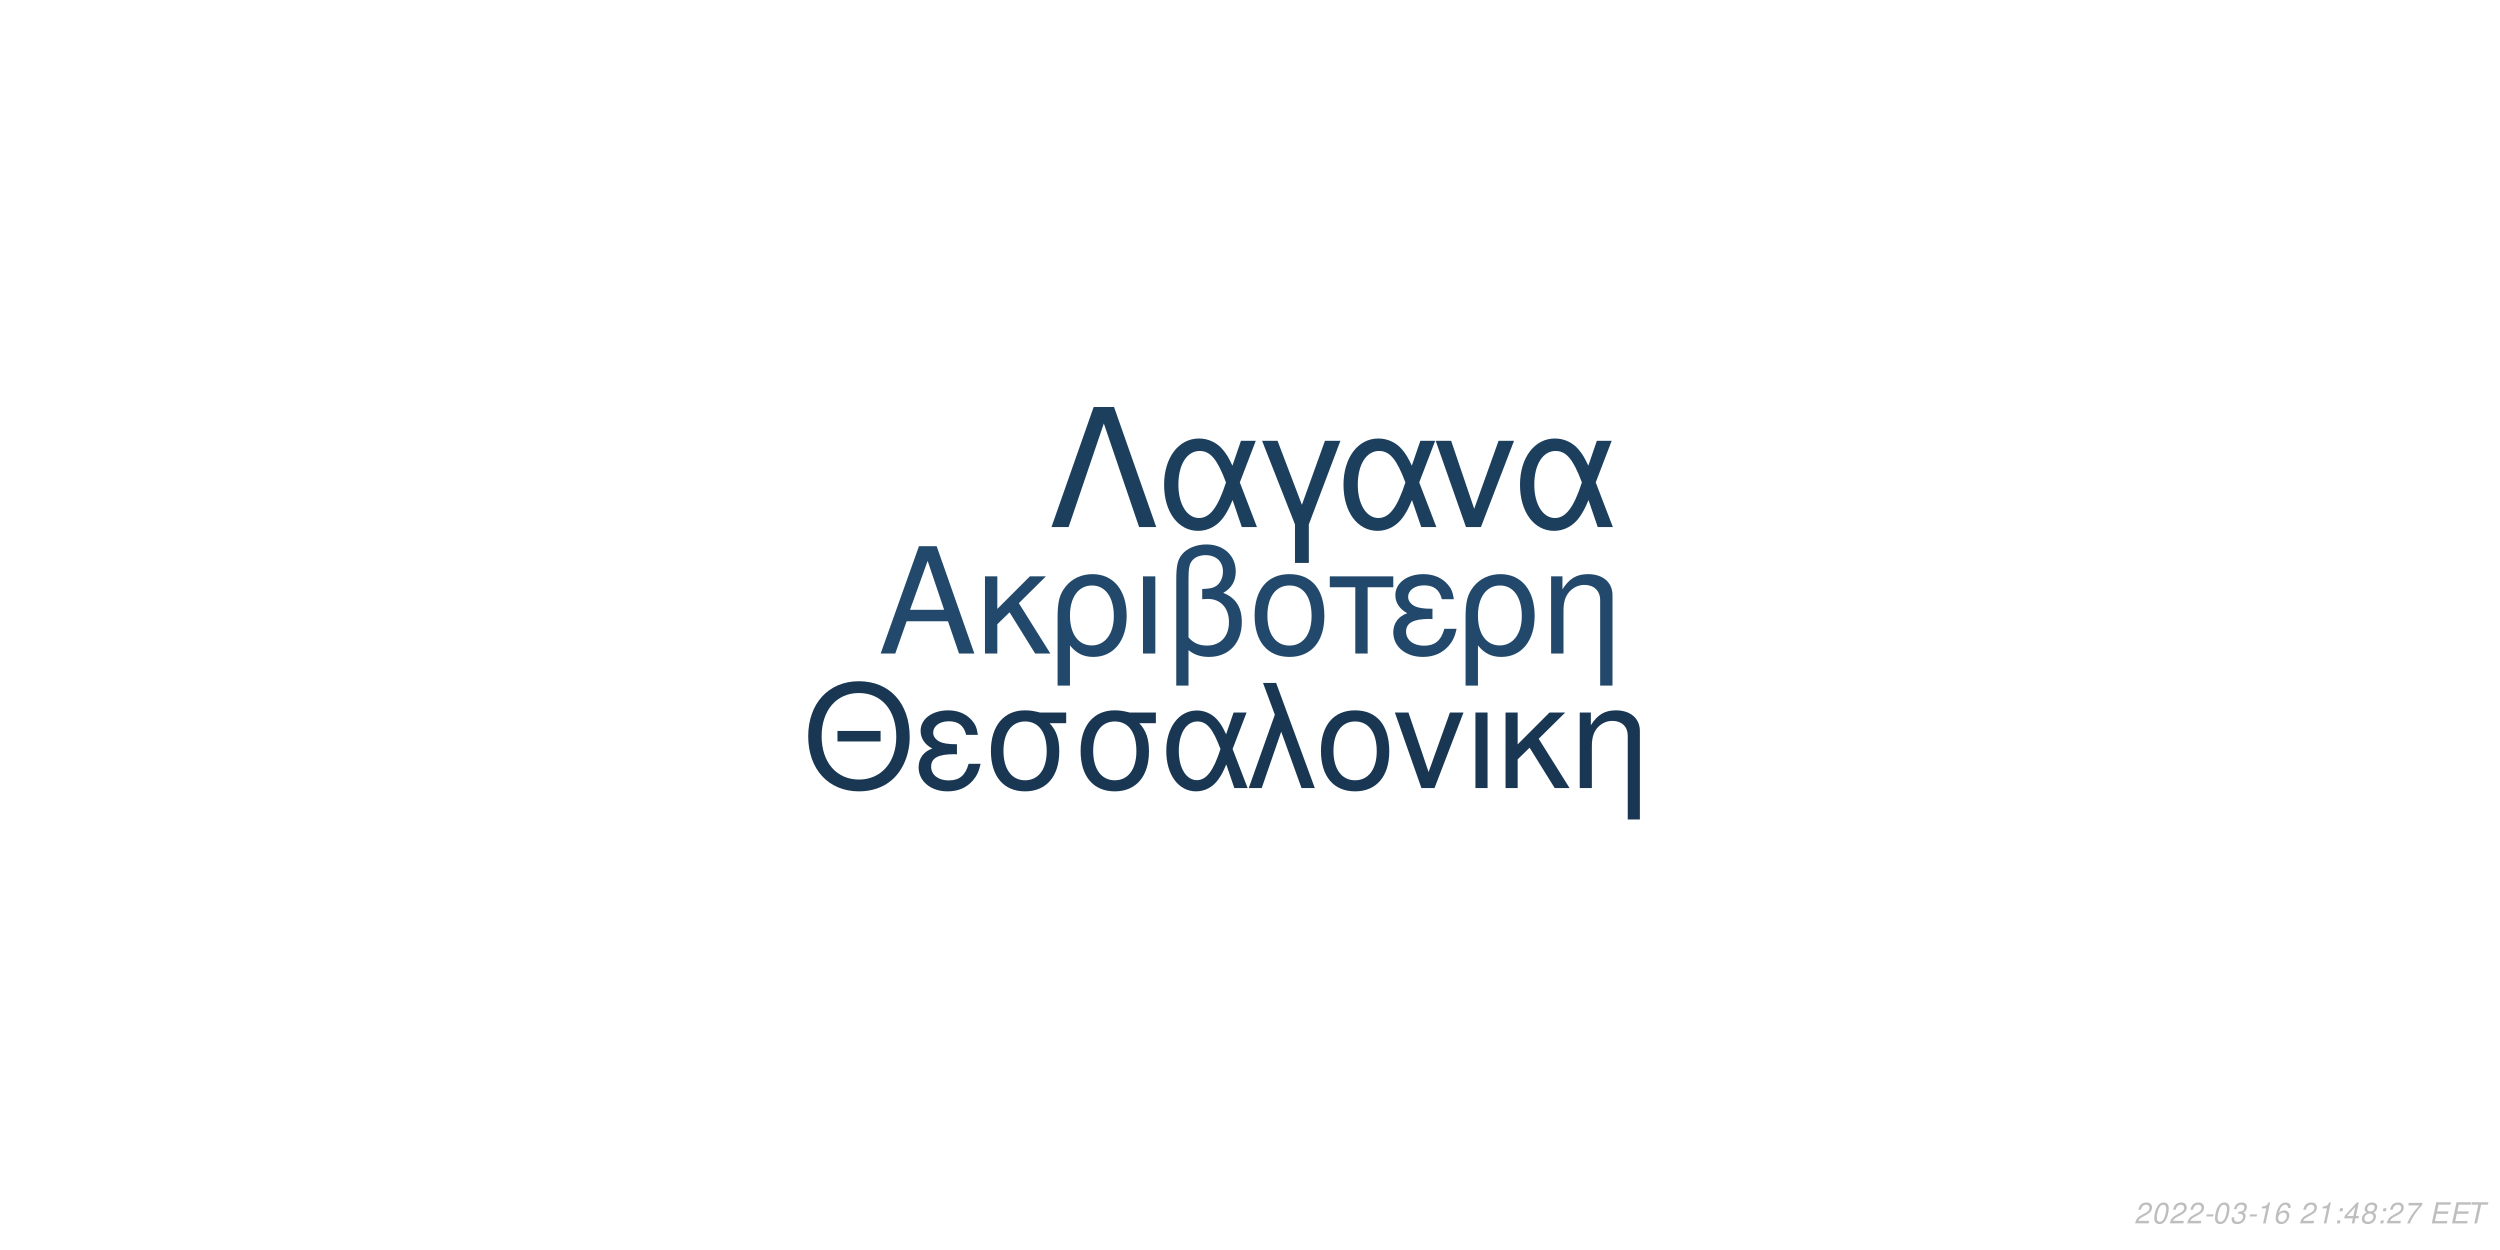
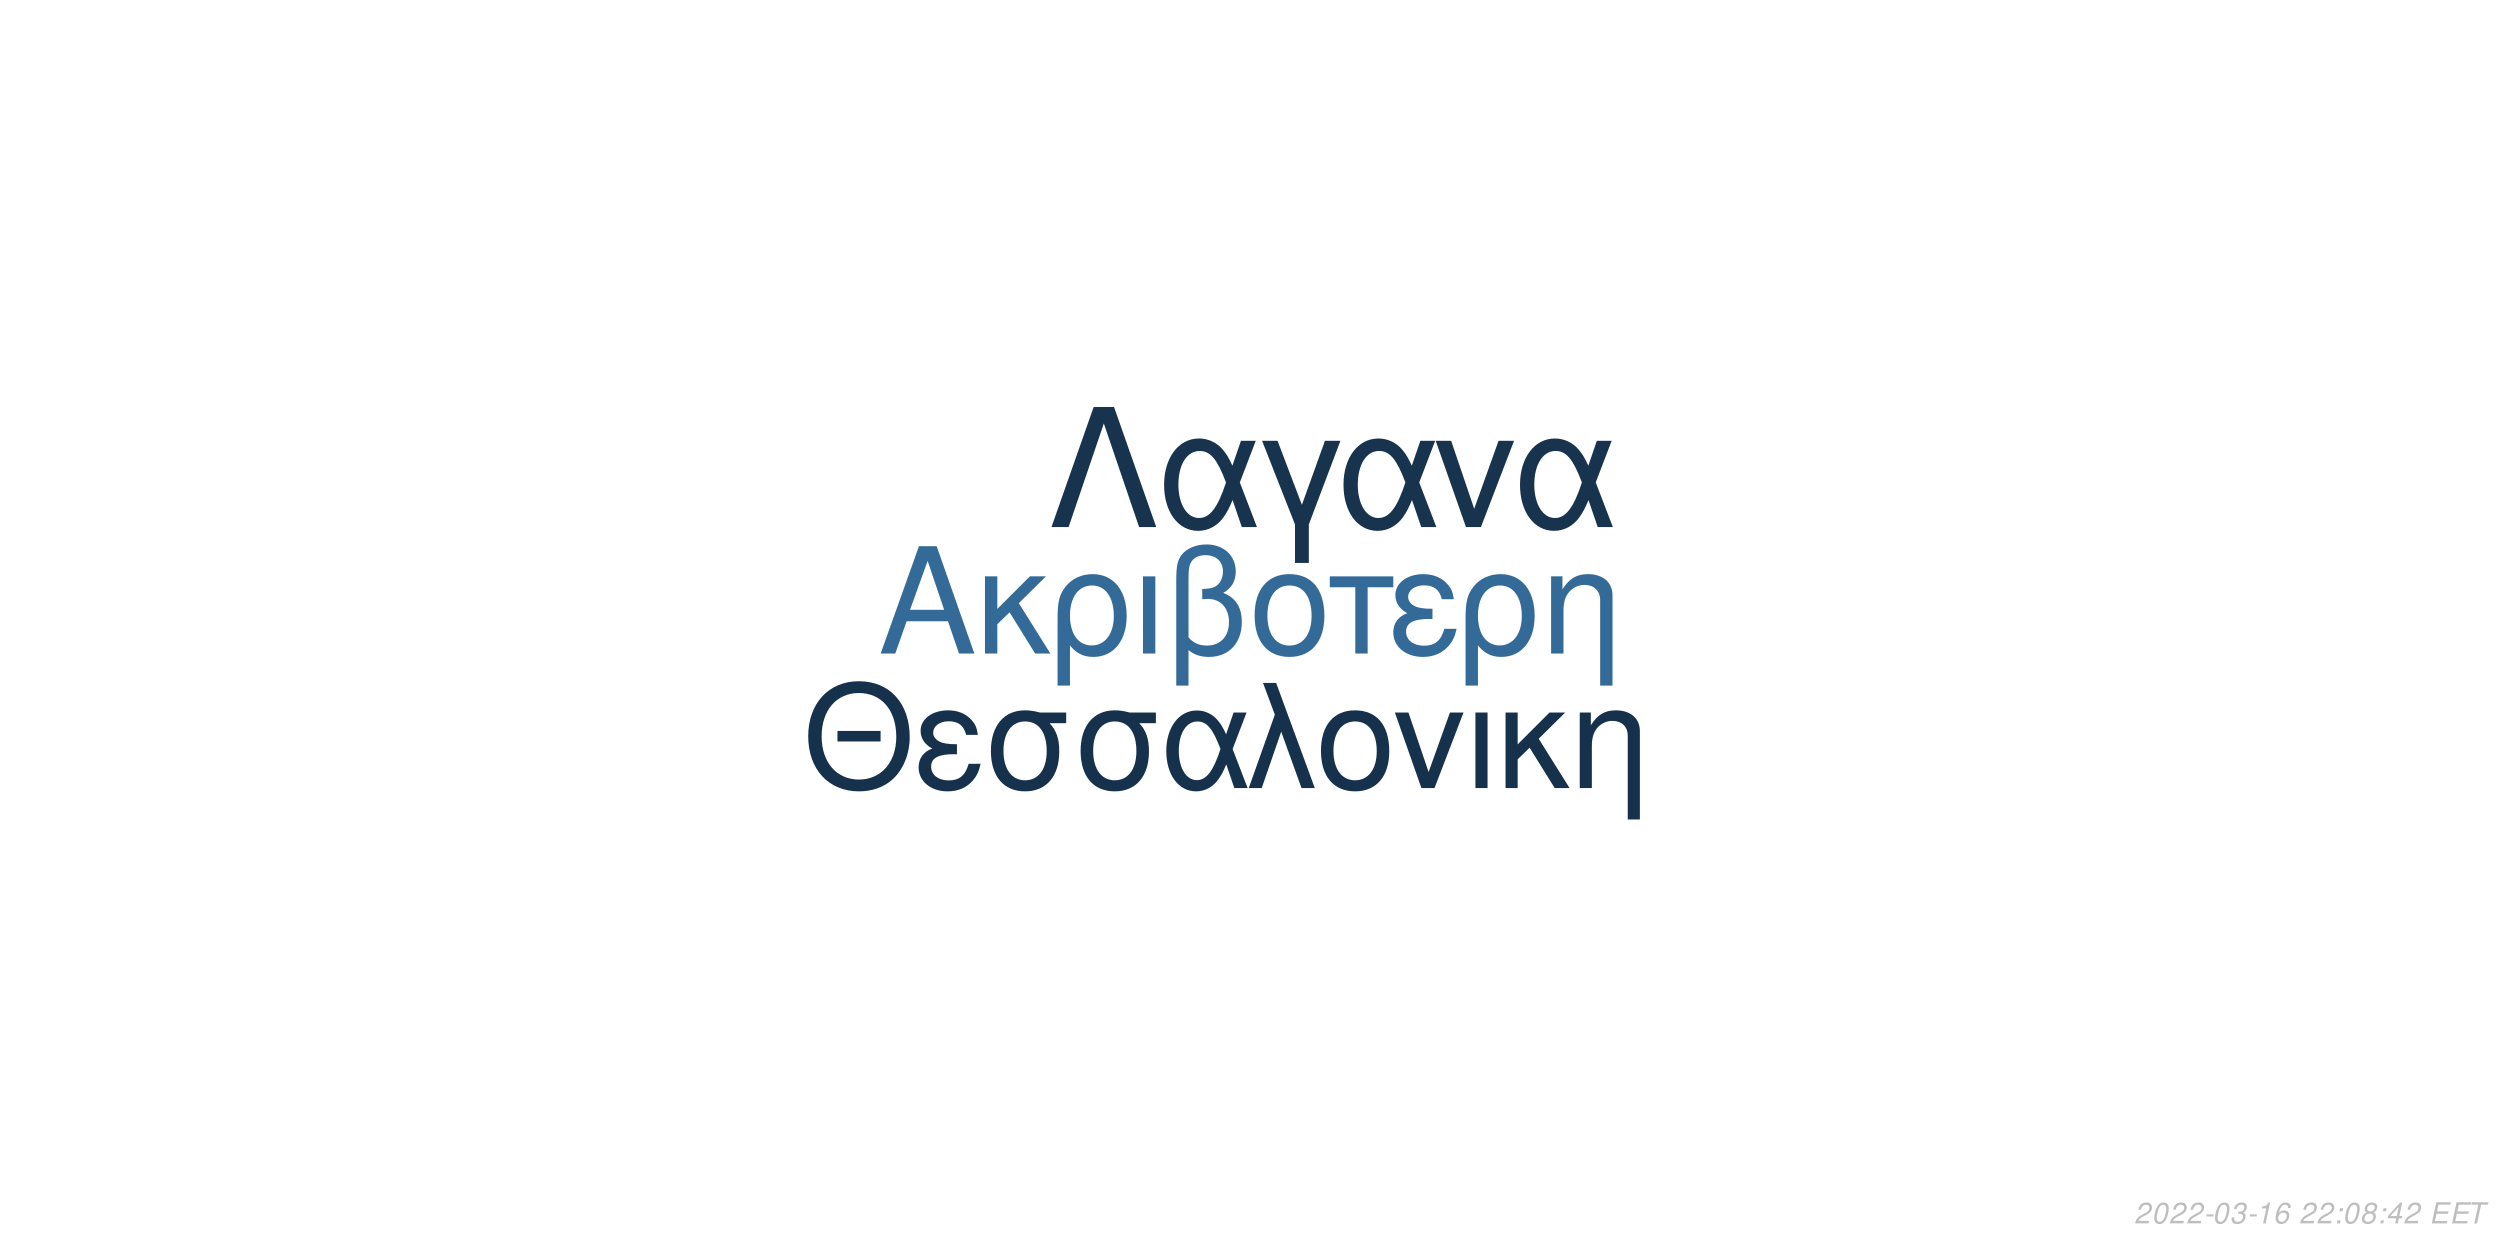
<svg xmlns="http://www.w3.org/2000/svg" xmlns:xlink="http://www.w3.org/1999/xlink" width="864pt" height="432pt" viewBox="0 0 864 432" version="1.1">
  <defs>
    <g>
      <symbol overflow="visible" id="glyph0-0">
        <path style="stroke:none;" d="" />
      </symbol>
      <symbol overflow="visible" id="glyph0-1">
        <path style="stroke:none;" d="M 24.125 -11.141 L 27.938 0 L 33.234 0 L 20.203 -37.094 L 14.094 -37.094 L 0.859 0 L 5.906 0 L 9.828 -11.141 Z M 22.797 -15.109 L 11 -15.109 L 17.094 -32.016 Z M 22.797 -15.109 " />
      </symbol>
      <symbol overflow="visible" id="glyph0-2">
        <path style="stroke:none;" d="M 7.172 -15.422 L 7.172 -26.672 L 2.906 -26.672 L 2.906 0 L 7.172 0 L 7.172 -10.125 L 11.406 -14.25 L 20.25 0 L 25.5 0 L 14.609 -17.406 L 23.969 -26.672 L 18.422 -26.672 Z M 7.172 -15.422 " />
      </symbol>
      <symbol overflow="visible" id="glyph0-3">
        <path style="stroke:none;" d="M 3 11.094 L 7.281 11.094 L 7.281 -2.797 C 9.516 -0.047 11.953 1.172 15.375 1.172 C 22.344 1.172 26.875 -4.422 26.875 -13.031 C 26.875 -21.891 22.297 -27.438 15.062 -27.438 C 11.297 -27.438 7.984 -25.906 5.797 -23.156 C 3.672 -20.516 3 -17.969 3 -12.359 Z M 14.906 -23.516 C 19.547 -23.516 22.438 -19.438 22.438 -12.922 C 22.438 -6.812 19.391 -2.797 14.812 -2.797 C 10.172 -2.797 7.281 -6.766 7.281 -13.125 C 7.281 -19.484 10.234 -23.516 14.906 -23.516 Z M 14.906 -23.516 " />
      </symbol>
      <symbol overflow="visible" id="glyph0-4">
        <path style="stroke:none;" d="M 3.516 0 L 7.781 0 L 7.781 -26.672 L 3.516 -26.672 Z M 3.516 0 " />
      </symbol>
      <symbol overflow="visible" id="glyph0-5">
        <path style="stroke:none;" d="M 4.016 11.094 L 8.25 11.094 L 8.25 -1.172 C 10.172 0.406 12.422 1.172 15.312 1.172 C 22.188 1.172 26.672 -3.609 26.672 -10.891 C 26.672 -15.984 24.578 -19.234 20.25 -20.969 C 23.109 -22.547 24.578 -25.031 24.578 -28.344 C 24.578 -33.844 20.406 -37.703 14.453 -37.703 C 10.938 -37.703 7.734 -36.391 6 -34.25 C 4.484 -32.422 4.016 -30.328 4.016 -25.391 Z M 8.25 -25.656 C 8.25 -29.359 8.5 -30.844 9.469 -32.062 C 10.375 -33.281 12.156 -34 14.094 -34 C 17.812 -34 20.156 -31.812 20.156 -28.297 C 20.156 -25.953 18.984 -23.812 17.297 -23.047 C 16.281 -22.547 15.469 -22.438 12.984 -22.297 L 12.984 -18.781 C 13.734 -18.828 14.344 -18.875 14.969 -18.875 C 19.344 -18.875 22.234 -15.719 22.234 -10.891 C 22.234 -5.906 19.281 -2.75 14.656 -2.75 C 11.953 -2.75 9.922 -3.609 8.25 -5.594 Z M 8.25 -25.656 " />
      </symbol>
      <symbol overflow="visible" id="glyph0-6">
        <path style="stroke:none;" d="M 14.094 -27.438 C 6.562 -27.438 2.094 -22.094 2.094 -13.125 C 2.094 -4.125 6.562 1.172 14.141 1.172 C 21.672 1.172 26.203 -4.172 26.203 -12.922 C 26.203 -22.188 21.828 -27.438 14.094 -27.438 Z M 14.141 -23.516 C 18.938 -23.516 21.781 -19.594 21.781 -12.984 C 21.781 -6.672 18.828 -2.75 14.141 -2.75 C 9.422 -2.75 6.516 -6.672 6.516 -13.125 C 6.516 -19.594 9.422 -23.516 14.141 -23.516 Z M 14.141 -23.516 " />
      </symbol>
      <symbol overflow="visible" id="glyph0-7">
        <path style="stroke:none;" d="M 7.891 0 L 12.156 0 L 12.156 -22.906 L 21.016 -22.906 L 21.016 -26.672 L -0.922 -26.672 L -0.922 -22.906 L 7.891 -22.906 Z M 7.891 0 " />
      </symbol>
      <symbol overflow="visible" id="glyph0-8">
        <path style="stroke:none;" d="M 14.562 -15.469 C 11.344 -15.469 9.562 -15.781 8.297 -16.438 C 6.922 -17.203 6.156 -18.328 6.156 -19.547 C 6.156 -21.891 8.453 -23.562 11.656 -23.562 C 15.062 -23.562 16.953 -22.094 17.812 -18.781 L 21.938 -18.781 C 21.578 -21.266 21.062 -22.5 19.797 -23.922 C 17.812 -26.203 14.906 -27.438 11.453 -27.438 C 5.797 -27.438 1.734 -24.375 1.734 -20.203 C 1.734 -17.609 3.156 -15.375 5.859 -13.938 C 2.797 -12.875 1.016 -10.484 1.016 -7.328 C 1.016 -2.391 5.297 1.172 11.25 1.172 C 14.969 1.172 17.906 -0.109 20.156 -2.641 C 21.578 -4.328 22.297 -5.797 22.906 -8.547 L 18.672 -8.547 C 17.5 -4.422 15.422 -2.703 11.609 -2.703 C 7.938 -2.703 5.438 -4.688 5.438 -7.578 C 5.438 -10.578 7.938 -11.953 13.484 -11.953 C 13.641 -11.953 14.094 -11.953 14.562 -11.906 Z M 14.562 -15.469 " />
      </symbol>
      <symbol overflow="visible" id="glyph0-9">
        <path style="stroke:none;" d="M 3.562 -26.672 L 3.562 0 L 7.844 0 L 7.844 -14.703 C 7.844 -17.906 8.5 -19.891 10.031 -21.531 C 11.406 -22.953 13.188 -23.719 15.062 -23.719 C 18.375 -23.719 20.516 -21.672 20.516 -18.469 L 20.516 11.094 L 24.781 11.094 L 24.781 -20.156 C 24.781 -24.578 21.469 -27.438 16.328 -27.438 C 12.359 -27.438 9.828 -25.906 7.484 -22.188 L 7.484 -26.672 Z M 3.562 -26.672 " />
      </symbol>
      <symbol overflow="visible" id="glyph1-0">
        <path style="stroke:none;" d="" />
      </symbol>
      <symbol overflow="visible" id="glyph1-1">
        <path style="stroke:none;" d="M 26.859 -19.734 L 11.953 -19.734 L 11.953 -16.094 L 26.859 -16.094 Z M 19.328 -36.922 C 8.922 -36.922 1.844 -29.25 1.844 -17.891 C 1.844 -6.484 8.875 1.141 19.391 1.141 C 23.812 1.141 27.703 -0.203 30.641 -2.688 C 34.578 -6.031 36.922 -11.656 36.922 -17.594 C 36.922 -29.297 30 -36.922 19.328 -36.922 Z M 19.328 -32.844 C 27.203 -32.844 32.281 -26.906 32.281 -17.688 C 32.281 -8.922 27.062 -2.938 19.391 -2.938 C 11.609 -2.938 6.484 -8.922 6.484 -17.891 C 6.484 -26.859 11.609 -32.844 19.328 -32.844 Z M 19.328 -32.844 " />
      </symbol>
      <symbol overflow="visible" id="glyph1-2">
        <path style="stroke:none;" d="M 14.25 -15.141 C 11.109 -15.141 9.375 -15.453 8.125 -16.094 C 6.781 -16.844 6.031 -17.938 6.031 -19.141 C 6.031 -21.422 8.266 -23.078 11.406 -23.078 C 14.75 -23.078 16.594 -21.625 17.438 -18.391 L 21.469 -18.391 C 21.125 -20.828 20.625 -22.031 19.391 -23.422 C 17.438 -25.656 14.594 -26.859 11.219 -26.859 C 5.688 -26.859 1.688 -23.875 1.688 -19.781 C 1.688 -17.234 3.094 -15.047 5.734 -13.656 C 2.734 -12.609 1 -10.266 1 -7.172 C 1 -2.344 5.188 1.141 11.016 1.141 C 14.656 1.141 17.547 -0.094 19.734 -2.594 C 21.125 -4.234 21.828 -5.688 22.422 -8.375 L 18.281 -8.375 C 17.141 -4.328 15.094 -2.641 11.359 -2.641 C 7.766 -2.641 5.328 -4.578 5.328 -7.422 C 5.328 -10.359 7.766 -11.703 13.203 -11.703 C 13.359 -11.703 13.797 -11.703 14.25 -11.656 Z M 14.25 -15.141 " />
      </symbol>
      <symbol overflow="visible" id="glyph1-3">
        <path style="stroke:none;" d="M 29 -26.109 L 19.938 -26.109 C 17.594 -26.703 16.438 -26.859 14.703 -26.859 C 7.469 -26.859 2.984 -21.469 2.984 -12.859 C 2.984 -4.031 7.375 1.141 14.797 1.141 C 22.172 1.141 26.609 -4.078 26.609 -12.656 C 26.609 -17.047 25.656 -19.828 23.266 -22.422 L 29 -22.422 Z M 14.797 -23.016 C 19.531 -23.016 22.266 -19.234 22.266 -12.75 C 22.266 -6.531 19.438 -2.688 14.797 -2.688 C 10.172 -2.688 7.328 -6.531 7.328 -12.859 C 7.328 -19.188 10.172 -23.016 14.797 -23.016 Z M 14.797 -23.016 " />
      </symbol>
      <symbol overflow="visible" id="glyph1-4">
        <path style="stroke:none;" d="M 29.344 -26.109 L 24.859 -26.109 L 22.266 -18.578 C 21.125 -21.031 20.484 -22.125 19.328 -23.469 C 17.547 -25.609 14.906 -26.812 12.156 -26.812 C 5.984 -26.812 1.594 -20.984 1.594 -12.812 C 1.594 -4.578 5.828 1.141 11.906 1.141 C 14.953 1.141 17.734 -0.344 19.625 -3.047 C 20.672 -4.531 21.281 -5.688 22.328 -8.172 L 25.109 0 L 29.703 0 L 24.516 -13.5 Z M 20.328 -13.5 C 17.891 -5.922 15.453 -2.734 12.156 -2.734 C 8.516 -2.734 5.922 -6.922 5.922 -12.812 C 5.922 -18.938 8.516 -23.016 12.359 -23.016 C 15.594 -23.016 17.688 -20.531 20.328 -13.5 Z M 20.328 -13.5 " />
      </symbol>
      <symbol overflow="visible" id="glyph1-5">
        <path style="stroke:none;" d="M 1.094 0 L 5.578 0 L 12.312 -19.484 L 19.328 0 L 23.922 0 L 10.562 -36.328 L 6.031 -36.328 L 10.109 -25.359 Z M 1.094 0 " />
      </symbol>
      <symbol overflow="visible" id="glyph1-6">
        <path style="stroke:none;" d="M 13.797 -26.859 C 6.422 -26.859 2.047 -21.625 2.047 -12.859 C 2.047 -4.031 6.422 1.141 13.859 1.141 C 21.234 1.141 25.656 -4.078 25.656 -12.656 C 25.656 -21.719 21.375 -26.859 13.797 -26.859 Z M 13.859 -23.016 C 18.531 -23.016 21.328 -19.188 21.328 -12.703 C 21.328 -6.531 18.438 -2.688 13.859 -2.688 C 9.219 -2.688 6.375 -6.531 6.375 -12.859 C 6.375 -19.188 9.219 -23.016 13.859 -23.016 Z M 13.859 -23.016 " />
      </symbol>
      <symbol overflow="visible" id="glyph1-7">
        <path style="stroke:none;" d="M 14.297 0 L 24.312 -26.109 L 19.625 -26.109 L 12.25 -5.531 L 5.281 -26.109 L 0.594 -26.109 L 9.766 0 Z M 14.297 0 " />
      </symbol>
      <symbol overflow="visible" id="glyph1-8">
        <path style="stroke:none;" d="M 3.438 0 L 7.625 0 L 7.625 -26.109 L 3.438 -26.109 Z M 3.438 0 " />
      </symbol>
      <symbol overflow="visible" id="glyph1-9">
        <path style="stroke:none;" d="M 7.031 -15.094 L 7.031 -26.109 L 2.844 -26.109 L 2.844 0 L 7.031 0 L 7.031 -9.922 L 11.156 -13.953 L 19.828 0 L 24.969 0 L 14.297 -17.047 L 23.469 -26.109 L 18.031 -26.109 Z M 7.031 -15.094 " />
      </symbol>
      <symbol overflow="visible" id="glyph1-10">
        <path style="stroke:none;" d="M 3.484 -26.109 L 3.484 0 L 7.672 0 L 7.672 -14.406 C 7.672 -17.547 8.328 -19.484 9.812 -21.078 C 11.156 -22.469 12.906 -23.219 14.75 -23.219 C 17.984 -23.219 20.078 -21.234 20.078 -18.094 L 20.078 10.859 L 24.266 10.859 L 24.266 -19.734 C 24.266 -24.062 21.031 -26.859 16 -26.859 C 12.109 -26.859 9.609 -25.359 7.328 -21.719 L 7.328 -26.109 Z M 3.484 -26.109 " />
      </symbol>
      <symbol overflow="visible" id="glyph2-0">
        <path style="stroke:none;" d="" />
      </symbol>
      <symbol overflow="visible" id="glyph2-1">
        <path style="stroke:none;" d="M 22.531 -41.484 L 15.484 -41.484 L 0.906 0 L 6.828 0 L 19 -35.797 L 31.188 0 L 37.109 0 Z M 22.531 -41.484 " />
      </symbol>
      <symbol overflow="visible" id="glyph2-2">
        <path style="stroke:none;" d="M 33.516 -29.812 L 28.391 -29.812 L 25.438 -21.219 C 24.125 -24.016 23.391 -25.266 22.078 -26.797 C 20.031 -29.25 17.016 -30.609 13.891 -30.609 C 6.828 -30.609 1.828 -23.953 1.828 -14.625 C 1.828 -5.234 6.656 1.312 13.594 1.312 C 17.078 1.312 20.266 -0.391 22.422 -3.469 C 23.609 -5.172 24.297 -6.484 25.5 -9.328 L 28.688 0 L 33.922 0 L 28 -15.422 Z M 23.219 -15.422 C 20.422 -6.766 17.641 -3.125 13.891 -3.125 C 9.734 -3.125 6.766 -7.906 6.766 -14.625 C 6.766 -21.625 9.734 -26.297 14.109 -26.297 C 17.812 -26.297 20.203 -23.453 23.219 -15.422 Z M 23.219 -15.422 " />
      </symbol>
      <symbol overflow="visible" id="glyph2-3">
        <path style="stroke:none;" d="M 12.062 12.406 L 16.844 12.406 L 16.844 -0.906 L 27.766 -29.812 L 22.422 -29.812 L 14.453 -7.688 L 6.031 -29.812 L 0.688 -29.812 L 12.062 -0.906 Z M 12.062 12.406 " />
      </symbol>
      <symbol overflow="visible" id="glyph2-4">
        <path style="stroke:none;" d="M 16.328 0 L 27.766 -29.812 L 22.422 -29.812 L 14 -6.312 L 6.031 -29.812 L 0.688 -29.812 L 11.156 0 Z M 16.328 0 " />
      </symbol>
      <symbol overflow="visible" id="glyph3-0">
        <path style="stroke:none;" d="" />
      </symbol>
      <symbol overflow="visible" id="glyph3-1">
        <path style="stroke:none;" d="M 5.234 -0.875 L 1.469 -0.875 C 1.641 -1.375 2.203 -1.891 3.109 -2.344 L 4.234 -2.938 C 5.562 -3.625 6.219 -4.469 6.219 -5.484 C 6.219 -5.938 6.062 -6.359 5.797 -6.656 C 5.469 -7.047 4.984 -7.234 4.312 -7.234 C 2.766 -7.234 1.891 -6.453 1.484 -4.734 L 2.375 -4.734 C 2.484 -5.188 2.609 -5.484 2.797 -5.75 C 3.094 -6.203 3.609 -6.453 4.188 -6.453 C 4.891 -6.453 5.344 -6.031 5.344 -5.375 C 5.344 -4.703 4.859 -4.094 4.016 -3.656 L 2.984 -3.125 C 1.234 -2.188 0.797 -1.656 0.344 -0.016 L 5.047 -0.016 Z M 5.234 -0.875 " />
      </symbol>
      <symbol overflow="visible" id="glyph3-2">
        <path style="stroke:none;" d="M 4.203 -7.234 C 3.375 -7.234 2.688 -6.812 2.125 -5.984 C 1.484 -5.047 0.984 -3.188 0.984 -1.734 C 0.984 -1.109 1.172 -0.562 1.484 -0.266 C 1.797 0.047 2.281 0.234 2.766 0.234 C 3.625 0.234 4.281 -0.156 4.859 -1.016 C 5.516 -1.953 6 -3.797 6 -5.266 C 6 -6.5 5.328 -7.234 4.203 -7.234 Z M 4.094 -6.453 C 4.734 -6.453 5.125 -5.984 5.125 -5.156 C 5.125 -4.203 4.781 -2.625 4.406 -1.812 C 3.984 -0.938 3.516 -0.547 2.875 -0.547 C 2.25 -0.547 1.875 -1.031 1.875 -1.828 C 1.875 -2.797 2.203 -4.344 2.594 -5.203 C 2.984 -6.047 3.453 -6.453 4.094 -6.453 Z M 4.094 -6.453 " />
      </symbol>
      <symbol overflow="visible" id="glyph3-3">
        <path style="stroke:none;" d="M 3.516 -3.125 L 1.125 -3.125 L 0.969 -2.406 L 3.359 -2.406 Z M 3.516 -3.125 " />
      </symbol>
      <symbol overflow="visible" id="glyph3-4">
        <path style="stroke:none;" d="M 2.922 -3.312 C 3.125 -3.344 3.234 -3.344 3.375 -3.344 C 4.203 -3.344 4.688 -3 4.688 -2.406 C 4.688 -1.312 3.906 -0.547 2.781 -0.547 C 2.047 -0.547 1.594 -0.938 1.594 -1.562 C 1.594 -1.719 1.609 -1.844 1.656 -2.094 L 0.766 -2.094 C 0.734 -1.797 0.719 -1.641 0.719 -1.469 C 0.719 -0.375 1.406 0.234 2.641 0.234 C 3.547 0.234 4.297 -0.078 4.812 -0.656 C 5.266 -1.156 5.562 -1.875 5.562 -2.547 C 5.562 -3.125 5.344 -3.453 4.797 -3.734 C 5.641 -4.234 6.016 -4.844 6.016 -5.734 C 6.016 -6.656 5.312 -7.234 4.203 -7.234 C 3.375 -7.234 2.672 -6.938 2.188 -6.375 C 1.891 -6.031 1.703 -5.641 1.516 -4.906 L 2.391 -4.906 C 2.5 -5.359 2.594 -5.594 2.734 -5.812 C 3.047 -6.234 3.516 -6.453 4.078 -6.453 C 4.734 -6.453 5.141 -6.125 5.141 -5.578 C 5.141 -5.188 5.016 -4.797 4.797 -4.547 C 4.516 -4.234 4 -4.062 3.266 -4.062 L 3.078 -4.062 Z M 2.922 -3.312 " />
      </symbol>
      <symbol overflow="visible" id="glyph3-5">
        <path style="stroke:none;" d="M 3.703 -5.188 L 2.594 0 L 3.469 0 L 5.016 -7.234 L 4.438 -7.234 C 3.906 -6.156 3.688 -6.016 2.234 -5.812 L 2.109 -5.188 Z M 3.703 -5.188 " />
      </symbol>
      <symbol overflow="visible" id="glyph3-6">
        <path style="stroke:none;" d="M 6.125 -5.344 L 6.141 -5.625 C 6.141 -6.609 5.453 -7.234 4.391 -7.234 C 3.438 -7.234 2.641 -6.719 2.016 -5.703 C 1.422 -4.781 0.938 -2.953 0.938 -1.688 C 0.938 -0.516 1.688 0.234 2.859 0.234 C 3.703 0.234 4.438 -0.156 5 -0.875 C 5.406 -1.422 5.672 -2.156 5.672 -2.766 C 5.672 -3.812 4.969 -4.5 3.906 -4.5 C 3.234 -4.5 2.672 -4.234 2.094 -3.625 C 2.406 -5.375 3.234 -6.453 4.25 -6.453 C 4.703 -6.453 5.062 -6.234 5.172 -5.844 C 5.203 -5.719 5.234 -5.578 5.25 -5.344 Z M 3.656 -3.734 C 4.344 -3.734 4.797 -3.281 4.797 -2.625 C 4.797 -1.469 3.984 -0.547 2.984 -0.547 C 2.297 -0.547 1.812 -1.047 1.812 -1.766 C 1.812 -2.859 2.625 -3.734 3.656 -3.734 Z M 3.656 -3.734 " />
      </symbol>
      <symbol overflow="visible" id="glyph3-7">
        <path style="stroke:none;" d="" />
      </symbol>
      <symbol overflow="visible" id="glyph3-8">
        <path style="stroke:none;" d="M 2.359 -1.031 L 1.312 -1.031 L 1.094 0 L 2.141 0 Z M 3.266 -5.234 L 2.219 -5.234 L 2 -4.203 L 3.047 -4.203 Z M 3.266 -5.234 " />
      </symbol>
      <symbol overflow="visible" id="glyph3-9">
+         <path style="stroke:none;" d="M 4.766 -3.797 C 5.078 -3.969 5.234 -4.078 5.438 -4.234 C 5.812 -4.594 6.062 -5.172 6.062 -5.734 C 6.062 -6.625 5.344 -7.234 4.266 -7.234 C 2.812 -7.234 1.703 -6.219 1.703 -4.875 C 1.703 -4.406 1.875 -4.125 2.359 -3.812 C 1.297 -3.312 0.75 -2.516 0.75 -1.469 C 0.75 -0.438 1.547 0.234 2.812 0.234 C 3.656 0.234 4.359 -0.094 4.938 -0.734 C 5.359 -1.234 5.609 -1.859 5.609 -2.438 C 5.609 -3.047 5.312 -3.516 4.766 -3.797 Z M 4.109 -6.453 C 4.797 -6.453 5.188 -6.125 5.188 -5.578 C 5.188 -5.266 5.062 -4.922 4.859 -4.672 C 4.562 -4.312 4.188 -4.156 3.656 -4.156 C 2.984 -4.156 2.594 -4.453 2.594 -4.984 C 2.594 -5.859 3.203 -6.453 4.109 -6.453 Z M 3.453 -3.406 C 4.234 -3.406 4.734 -2.984 4.734 -2.312 C 4.734 -1.312 3.922 -0.547 2.875 -0.547 C 2.125 -0.547 1.625 -0.969 1.625 -1.625 C 1.625 -2.609 2.438 -3.406 3.453 -3.406 Z M 3.453 -3.406 " />
+       </symbol>
+       <symbol overflow="visible" id="glyph3-10">
        <path style="stroke:none;" d="M 3.625 -1.75 L 3.266 0 L 4.141 0 L 4.516 -1.75 L 5.562 -1.75 L 5.734 -2.531 L 4.688 -2.531 L 5.688 -7.234 L 5.016 -7.234 L 0.844 -2.672 L 0.641 -1.75 Z M 3.797 -2.531 L 1.594 -2.531 L 4.469 -5.703 Z M 3.797 -2.531 " />
      </symbol>
-       <symbol overflow="visible" id="glyph3-10">
-         <path style="stroke:none;" d="M 4.766 -3.797 C 5.078 -3.969 5.234 -4.078 5.438 -4.234 C 5.812 -4.594 6.062 -5.172 6.062 -5.734 C 6.062 -6.625 5.344 -7.234 4.266 -7.234 C 2.812 -7.234 1.703 -6.219 1.703 -4.875 C 1.703 -4.406 1.875 -4.125 2.359 -3.812 C 1.297 -3.312 0.75 -2.516 0.75 -1.469 C 0.75 -0.438 1.547 0.234 2.812 0.234 C 3.656 0.234 4.359 -0.094 4.938 -0.734 C 5.359 -1.234 5.609 -1.859 5.609 -2.438 C 5.609 -3.047 5.312 -3.516 4.766 -3.797 Z M 4.109 -6.453 C 4.797 -6.453 5.188 -6.125 5.188 -5.578 C 5.188 -5.266 5.062 -4.922 4.859 -4.672 C 4.562 -4.312 4.188 -4.156 3.656 -4.156 C 2.984 -4.156 2.594 -4.453 2.594 -4.984 C 2.594 -5.859 3.203 -6.453 4.109 -6.453 Z M 3.453 -3.406 C 4.234 -3.406 4.734 -2.984 4.734 -2.312 C 4.734 -1.312 3.922 -0.547 2.875 -0.547 C 2.125 -0.547 1.625 -0.969 1.625 -1.625 C 1.625 -2.609 2.438 -3.406 3.453 -3.406 Z M 3.453 -3.406 " />
-       </symbol>
      <symbol overflow="visible" id="glyph3-11">
-         <path style="stroke:none;" d="M 6.703 -7.094 L 1.953 -7.094 L 1.766 -6.219 L 5.594 -6.219 C 3.344 -3.688 2.266 -2.109 1.375 0 L 2.344 0 C 3.031 -1.906 4.828 -4.594 6.547 -6.281 Z M 6.703 -7.094 " />
+         <path style="stroke:none;" d="M 2.547 -3.312 L 6.5 -3.312 L 6.688 -4.141 L 2.719 -4.141 L 3.219 -6.469 L 7.344 -6.469 L 7.516 -7.297 L 2.453 -7.297 L 0.906 0 L 6.125 0 L 6.297 -0.812 L 2.016 -0.812 Z M 2.547 -3.312 " />
      </symbol>
      <symbol overflow="visible" id="glyph3-12">
-         <path style="stroke:none;" d="M 2.547 -3.312 L 6.5 -3.312 L 6.688 -4.141 L 2.719 -4.141 L 3.219 -6.469 L 7.344 -6.469 L 7.516 -7.297 L 2.453 -7.297 L 0.906 0 L 6.125 0 L 6.297 -0.812 L 2.016 -0.812 Z M 2.547 -3.312 " />
-       </symbol>
-       <symbol overflow="visible" id="glyph3-13">
        <path style="stroke:none;" d="M 4.938 -6.469 L 7.312 -6.469 L 7.484 -7.297 L 1.75 -7.297 L 1.578 -6.469 L 3.984 -6.469 L 2.609 0 L 3.547 0 Z M 4.938 -6.469 " />
      </symbol>
    </g>
  </defs>
  <g id="surface1">
    <rect x="0" y="0" width="864" height="432" style="fill:rgb(100%,100%,100%);fill-opacity:1;stroke:none;" />
-     <g style="fill:rgb(13.333%,28.627%,41.961%);fill-opacity:1;">
+     <g style="fill:rgb(20%,41.569%,59.608%);fill-opacity:1;">
      <use xlink:href="#glyph0-1" x="303.5" y="225.861" />
      <use xlink:href="#glyph0-2" x="337.5" y="225.861" />
      <use xlink:href="#glyph0-3" x="362.5" y="225.861" />
      <use xlink:href="#glyph0-4" x="391.5" y="225.861" />
      <use xlink:href="#glyph0-5" x="402.5" y="225.861" />
      <use xlink:href="#glyph0-6" x="431.5" y="225.861" />
      <use xlink:href="#glyph0-7" x="460.5" y="225.861" />
      <use xlink:href="#glyph0-8" x="480.5" y="225.861" />
      <use xlink:href="#glyph0-3" x="503.5" y="225.861" />
      <use xlink:href="#glyph0-9" x="532.5" y="225.861" />
    </g>
-     <g style="fill:rgb(9.804%,21.569%,32.549%);fill-opacity:1;">
+     <g style="fill:rgb(8.627%,19.216%,29.804%);fill-opacity:1;">
      <use xlink:href="#glyph1-1" x="277.473" y="272.354" />
      <use xlink:href="#glyph1-2" x="316.473" y="272.354" />
      <use xlink:href="#glyph1-3" x="339.473" y="272.354" />
      <use xlink:href="#glyph1-3" x="370.473" y="272.354" />
      <use xlink:href="#glyph1-4" x="401.473" y="272.354" />
      <use xlink:href="#glyph1-5" x="430.473" y="272.354" />
      <use xlink:href="#glyph1-6" x="454.473" y="272.354" />
      <use xlink:href="#glyph1-7" x="481.473" y="272.354" />
      <use xlink:href="#glyph1-8" x="506.473" y="272.354" />
      <use xlink:href="#glyph1-9" x="517.473" y="272.354" />
      <use xlink:href="#glyph1-10" x="542.473" y="272.354" />
    </g>
-     <g style="fill:rgb(11.373%,24.706%,36.863%);fill-opacity:1;">
+     <g style="fill:rgb(9.02%,20%,30.588%);fill-opacity:1;">
      <use xlink:href="#glyph2-1" x="362.484" y="182.152" />
      <use xlink:href="#glyph2-2" x="400.484" y="182.152" />
      <use xlink:href="#glyph2-3" x="435.484" y="182.152" />
      <use xlink:href="#glyph2-2" x="462.484" y="182.152" />
      <use xlink:href="#glyph2-4" x="495.484" y="182.152" />
      <use xlink:href="#glyph2-2" x="523.484" y="182.152" />
    </g>
    <g style="fill:rgb(74.51%,74.51%,74.51%);fill-opacity:1;">
      <use xlink:href="#glyph3-1" x="737.52" y="422.81" />
      <use xlink:href="#glyph3-2" x="743.52" y="422.81" />
      <use xlink:href="#glyph3-1" x="749.52" y="422.81" />
      <use xlink:href="#glyph3-1" x="755.52" y="422.81" />
      <use xlink:href="#glyph3-3" x="761.52" y="422.81" />
      <use xlink:href="#glyph3-2" x="764.52" y="422.81" />
      <use xlink:href="#glyph3-4" x="770.52" y="422.81" />
      <use xlink:href="#glyph3-3" x="776.52" y="422.81" />
      <use xlink:href="#glyph3-5" x="779.52" y="422.81" />
      <use xlink:href="#glyph3-6" x="785.52" y="422.81" />
      <use xlink:href="#glyph3-7" x="791.52" y="422.81" />
      <use xlink:href="#glyph3-1" x="794.52" y="422.81" />
-       <use xlink:href="#glyph3-5" x="800.52" y="422.81" />
+       <use xlink:href="#glyph3-1" x="800.52" y="422.81" />
      <use xlink:href="#glyph3-8" x="806.52" y="422.81" />
-       <use xlink:href="#glyph3-9" x="809.52" y="422.81" />
-       <use xlink:href="#glyph3-10" x="815.52" y="422.81" />
+       <use xlink:href="#glyph3-2" x="809.52" y="422.81" />
+       <use xlink:href="#glyph3-9" x="815.52" y="422.81" />
      <use xlink:href="#glyph3-8" x="821.52" y="422.81" />
-       <use xlink:href="#glyph3-1" x="824.52" y="422.81" />
-       <use xlink:href="#glyph3-11" x="830.52" y="422.81" />
+       <use xlink:href="#glyph3-10" x="824.52" y="422.81" />
+       <use xlink:href="#glyph3-1" x="830.52" y="422.81" />
      <use xlink:href="#glyph3-7" x="836.52" y="422.81" />
-       <use xlink:href="#glyph3-12" x="839.52" y="422.81" />
-       <use xlink:href="#glyph3-12" x="846.52" y="422.81" />
-       <use xlink:href="#glyph3-13" x="852.52" y="422.81" />
+       <use xlink:href="#glyph3-11" x="839.52" y="422.81" />
+       <use xlink:href="#glyph3-11" x="846.52" y="422.81" />
+       <use xlink:href="#glyph3-12" x="852.52" y="422.81" />
    </g>
  </g>
</svg>
